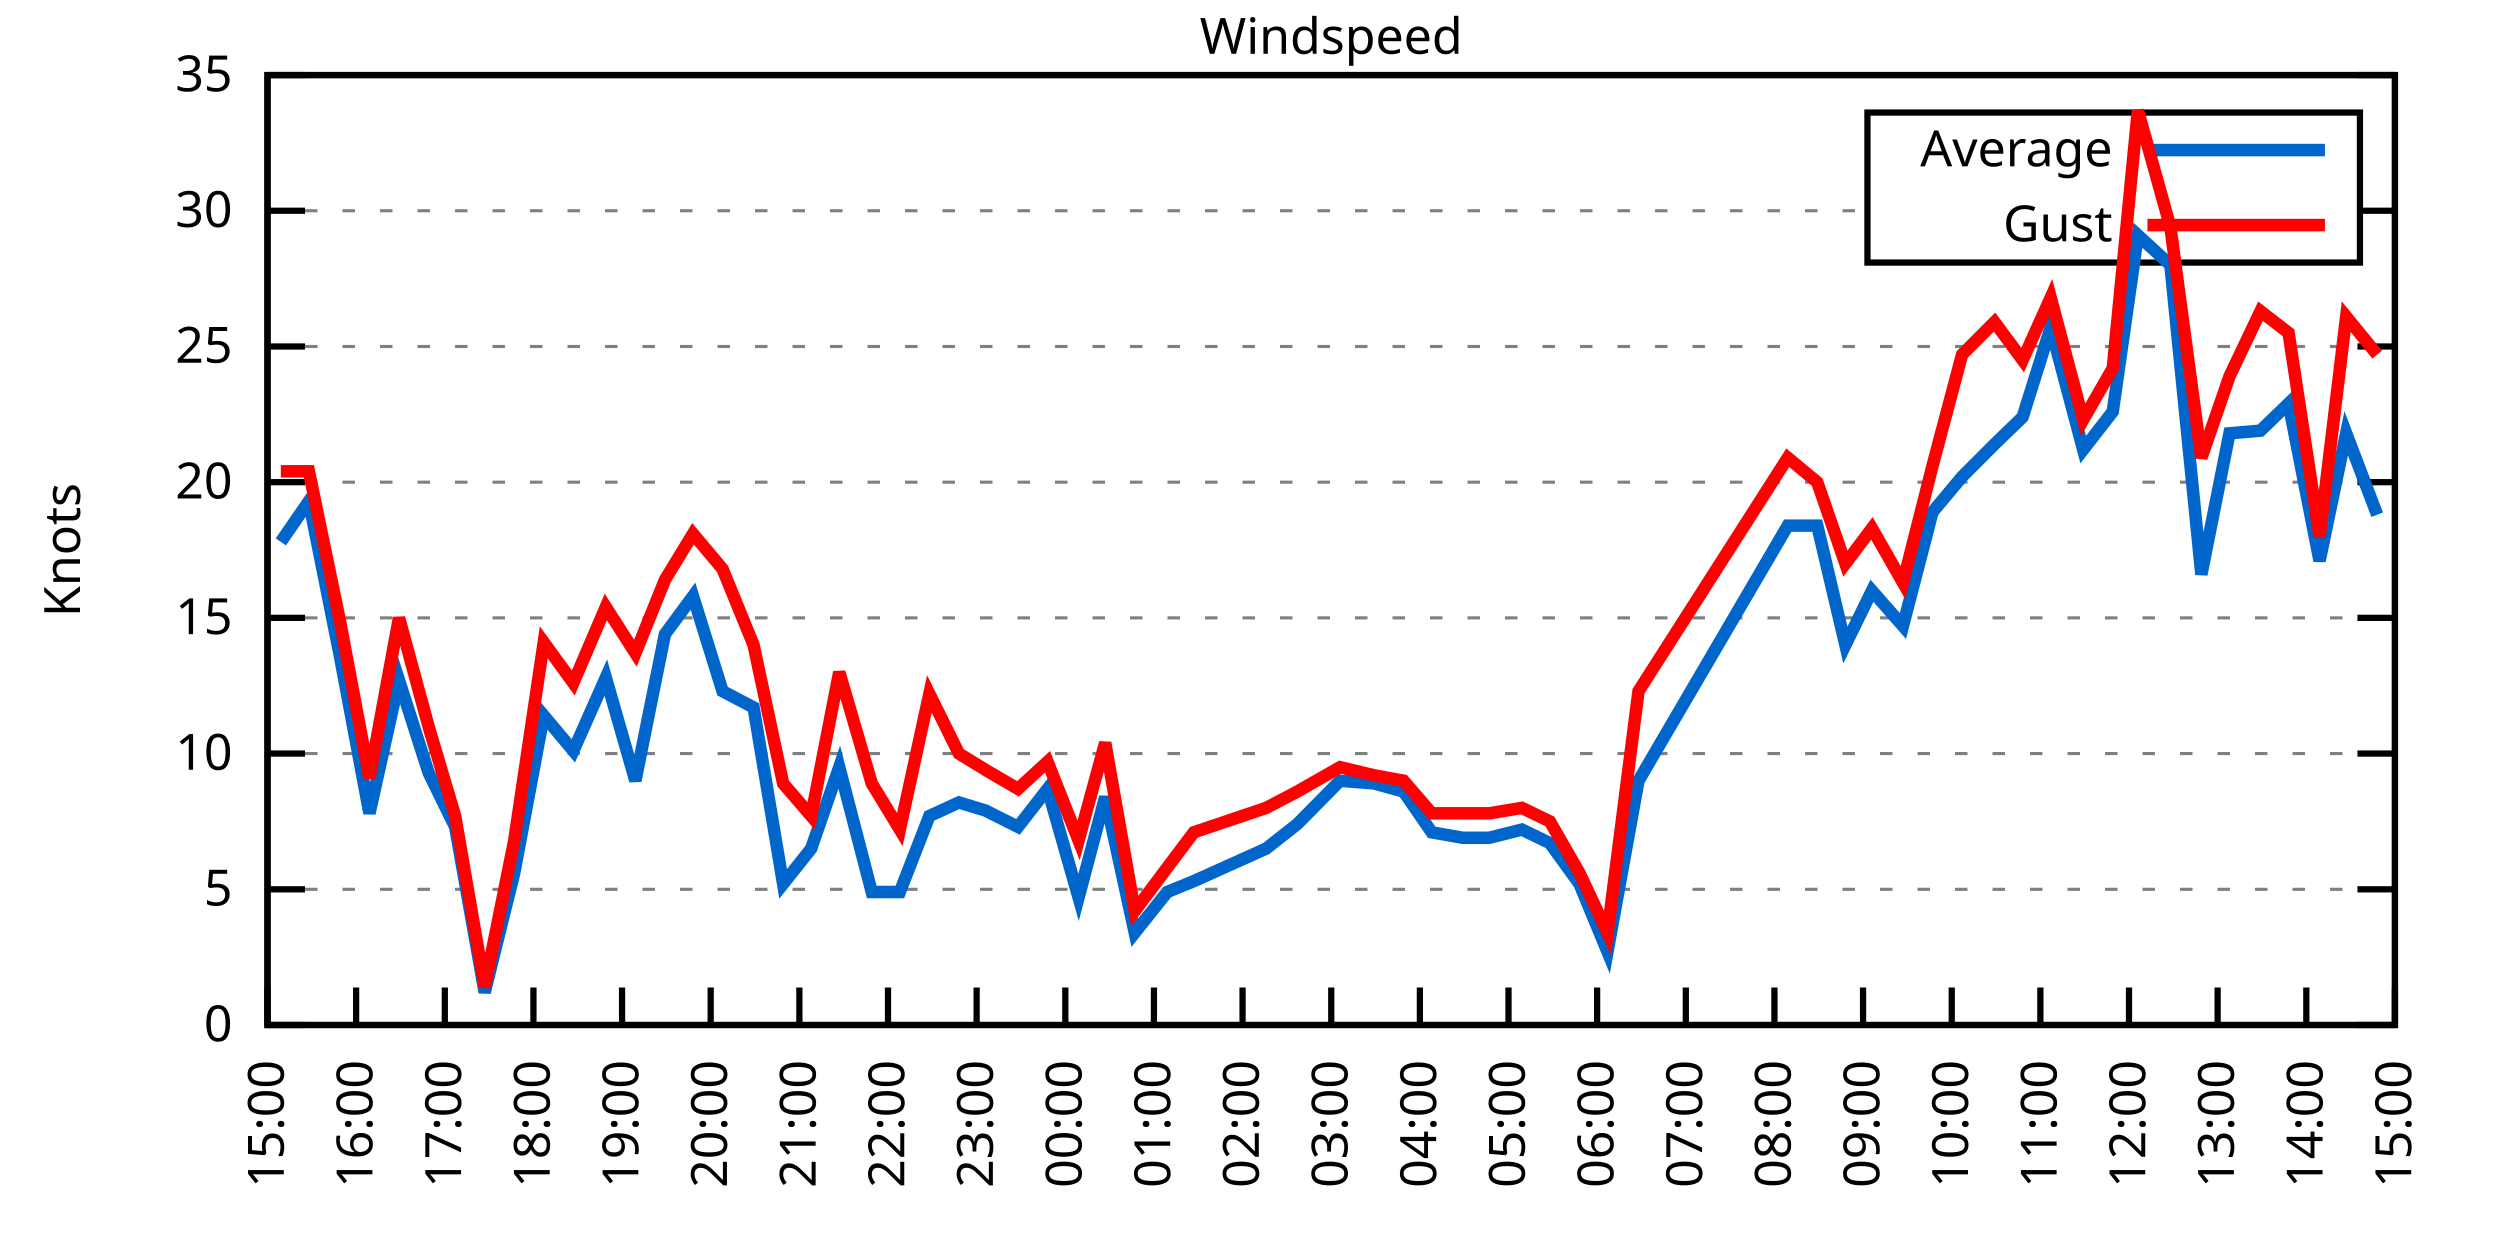
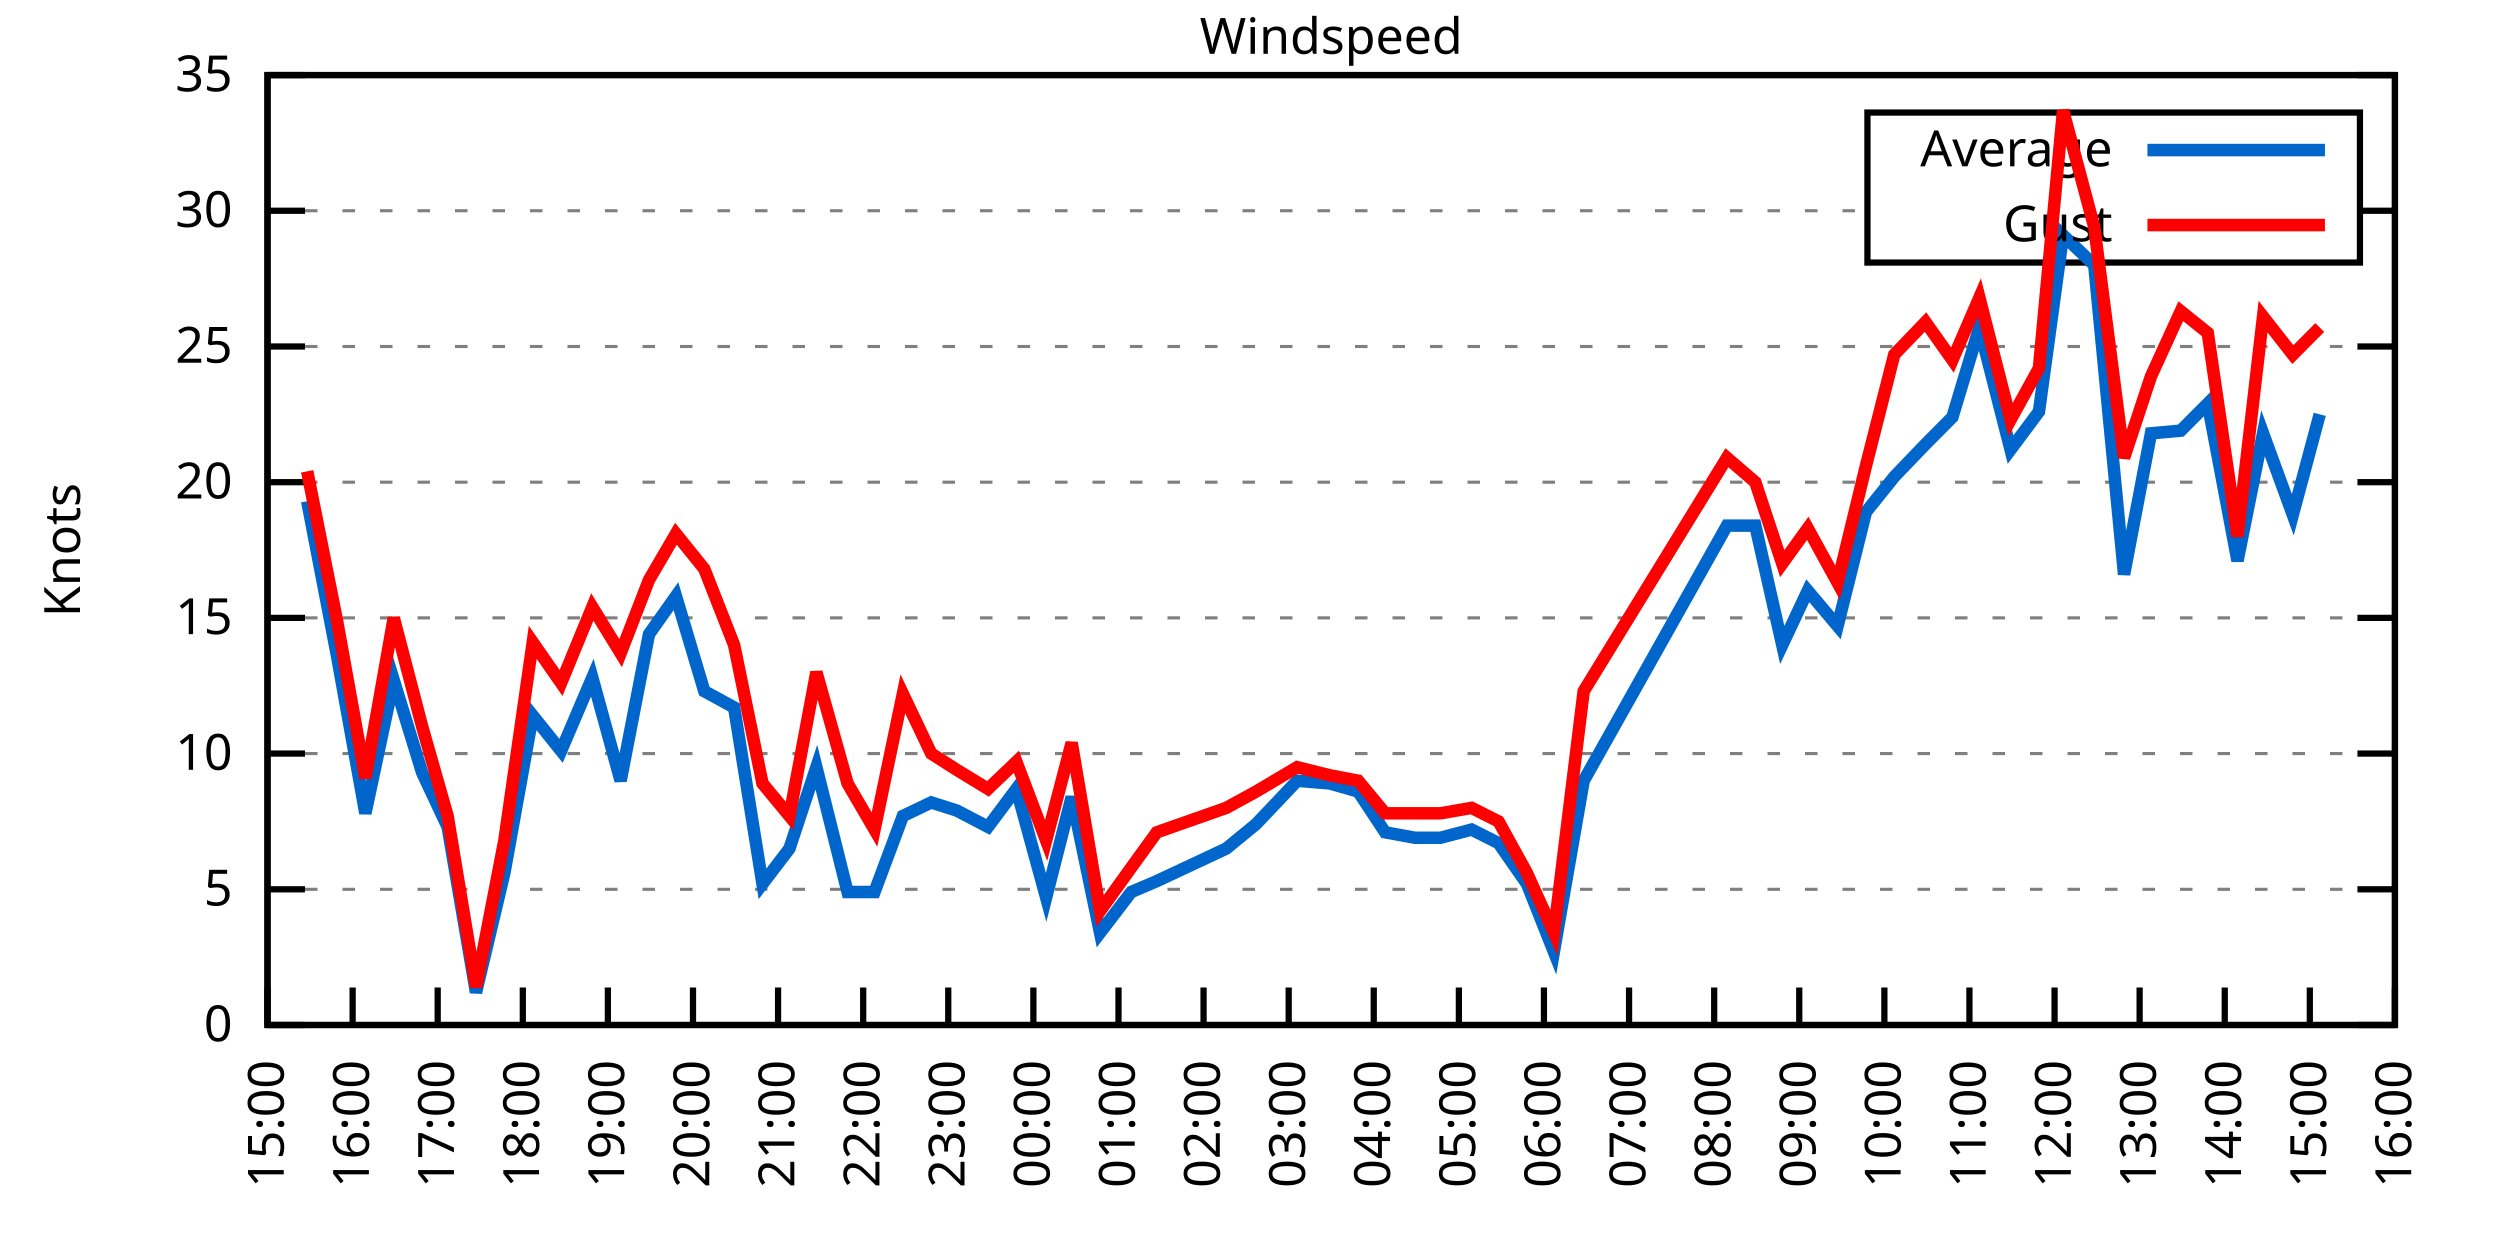
<svg xmlns="http://www.w3.org/2000/svg" xmlns:xlink="http://www.w3.org/1999/xlink" width="400" height="200" viewBox="0 0 400 200">
  <g id="gnuplot_canvas">
    <rect x="0" y="0" width="400" height="200" fill="none" />
    <defs>
      <circle id="gpDot" r="0.5" stroke-width="0.5" stroke="currentColor" />
      <path id="gpPt0" stroke-width="0.333" stroke="currentColor" d="M-1,0 h2 M0,-1 v2" />
      <path id="gpPt1" stroke-width="0.333" stroke="currentColor" d="M-1,-1 L1,1 M1,-1 L-1,1" />
      <path id="gpPt2" stroke-width="0.333" stroke="currentColor" d="M-1,0 L1,0 M0,-1 L0,1 M-1,-1 L1,1 M-1,1 L1,-1" />
      <rect id="gpPt3" stroke-width="0.333" stroke="currentColor" x="-1" y="-1" width="2" height="2" />
      <rect id="gpPt4" stroke-width="0.333" stroke="currentColor" fill="currentColor" x="-1" y="-1" width="2" height="2" />
      <circle id="gpPt5" stroke-width="0.333" stroke="currentColor" cx="0" cy="0" r="1" />
      <use xlink:href="#gpPt5" id="gpPt6" fill="currentColor" stroke="none" />
      <path id="gpPt7" stroke-width="0.333" stroke="currentColor" d="M0,-1.33 L-1.33,0.67 L1.33,0.67 z" />
      <use xlink:href="#gpPt7" id="gpPt8" fill="currentColor" stroke="none" />
      <use xlink:href="#gpPt7" id="gpPt9" stroke="currentColor" transform="rotate(180)" />
      <use xlink:href="#gpPt9" id="gpPt10" fill="currentColor" stroke="none" />
      <use xlink:href="#gpPt3" id="gpPt11" stroke="currentColor" transform="rotate(45)" />
      <use xlink:href="#gpPt11" id="gpPt12" fill="currentColor" stroke="none" />
      <path id="gpPt13" stroke-width="0.333" stroke="currentColor" d="M0,1.330 L1.265,0.411 L0.782,-1.067 L-0.782,-1.076 L-1.265,0.411 z" />
      <use xlink:href="#gpPt13" id="gpPt14" fill="currentColor" stroke="none" />
      <filter id="textbox" filterUnits="objectBoundingBox" x="0" y="0" height="1" width="1">
        <feFlood flood-color="white" flood-opacity="1" result="bgnd" />
        <feComposite in="SourceGraphic" in2="bgnd" operator="atop" />
      </filter>
      <filter id="greybox" filterUnits="objectBoundingBox" x="0" y="0" height="1" width="1">
        <feFlood flood-color="lightgrey" flood-opacity="1" result="grey" />
        <feComposite in="SourceGraphic" in2="grey" operator="atop" />
      </filter>
    </defs>
    <g fill="none" color="white" stroke="currentColor" stroke-width="1.00" stroke-linecap="butt" stroke-linejoin="miter">
</g>
    <g fill="none" color="black" stroke="currentColor" stroke-width="1.00" stroke-linecap="butt" stroke-linejoin="miter">
      <g stroke="none" shape-rendering="crispEdges">
        <polygon fill="rgb(255, 255, 255)" points="42.80,164.00 383.18,164.00 383.18,12.02 42.80,12.02 " />
      </g>
    </g>
    <g fill="none" color="black" stroke="currentColor" stroke-width="1.00" stroke-linecap="butt" stroke-linejoin="miter">
</g>
    <g fill="none" color="black" stroke="black" stroke-width="0.50" stroke-linecap="butt" stroke-linejoin="miter">
</g>
    <g fill="none" color="gray" stroke="currentColor" stroke-width="0.50" stroke-linecap="butt" stroke-linejoin="miter">
      <path stroke="gray" stroke-dasharray="2,4" class="gridline" d="M42.80,164.00 L383.19,164.00  " />
    </g>
    <g fill="none" color="gray" stroke="gray" stroke-width="1.00" stroke-linecap="butt" stroke-linejoin="miter">
</g>
    <g fill="none" color="black" stroke="currentColor" stroke-width="1.00" stroke-linecap="butt" stroke-linejoin="miter">
      <path stroke="black" d="M42.80,164.00 L48.80,164.00 M383.19,164.00 L377.19,164.00  " />
      <g transform="translate(37.20,166.60)" stroke="none" fill="black" font-family="Sans" font-size="8.00" text-anchor="end">
        <text>
          <tspan font-family="Sans"> 0</tspan>
        </text>
      </g>
    </g>
    <g fill="none" color="black" stroke="currentColor" stroke-width="1.00" stroke-linecap="butt" stroke-linejoin="miter">
</g>
    <g fill="none" color="black" stroke="black" stroke-width="0.50" stroke-linecap="butt" stroke-linejoin="miter">
</g>
    <g fill="none" color="gray" stroke="currentColor" stroke-width="0.50" stroke-linecap="butt" stroke-linejoin="miter">
      <path stroke="gray" stroke-dasharray="2,4" class="gridline" d="M42.80,142.29 L383.19,142.29  " />
    </g>
    <g fill="none" color="gray" stroke="gray" stroke-width="1.00" stroke-linecap="butt" stroke-linejoin="miter">
</g>
    <g fill="none" color="black" stroke="currentColor" stroke-width="1.00" stroke-linecap="butt" stroke-linejoin="miter">
      <path stroke="black" d="M42.80,142.29 L48.80,142.29 M383.19,142.29 L377.19,142.29  " />
      <g transform="translate(37.20,144.89)" stroke="none" fill="black" font-family="Sans" font-size="8.00" text-anchor="end">
        <text>
          <tspan font-family="Sans"> 5</tspan>
        </text>
      </g>
    </g>
    <g fill="none" color="black" stroke="currentColor" stroke-width="1.00" stroke-linecap="butt" stroke-linejoin="miter">
</g>
    <g fill="none" color="black" stroke="black" stroke-width="0.50" stroke-linecap="butt" stroke-linejoin="miter">
</g>
    <g fill="none" color="gray" stroke="currentColor" stroke-width="0.50" stroke-linecap="butt" stroke-linejoin="miter">
      <path stroke="gray" stroke-dasharray="2,4" class="gridline" d="M42.80,120.57 L383.19,120.57  " />
    </g>
    <g fill="none" color="gray" stroke="gray" stroke-width="1.00" stroke-linecap="butt" stroke-linejoin="miter">
</g>
    <g fill="none" color="black" stroke="currentColor" stroke-width="1.00" stroke-linecap="butt" stroke-linejoin="miter">
      <path stroke="black" d="M42.80,120.57 L48.80,120.57 M383.19,120.57 L377.19,120.57  " />
      <g transform="translate(37.20,123.17)" stroke="none" fill="black" font-family="Sans" font-size="8.00" text-anchor="end">
        <text>
          <tspan font-family="Sans"> 10</tspan>
        </text>
      </g>
    </g>
    <g fill="none" color="black" stroke="currentColor" stroke-width="1.00" stroke-linecap="butt" stroke-linejoin="miter">
</g>
    <g fill="none" color="black" stroke="black" stroke-width="0.50" stroke-linecap="butt" stroke-linejoin="miter">
</g>
    <g fill="none" color="gray" stroke="currentColor" stroke-width="0.50" stroke-linecap="butt" stroke-linejoin="miter">
      <path stroke="gray" stroke-dasharray="2,4" class="gridline" d="M42.80,98.86 L383.19,98.86  " />
    </g>
    <g fill="none" color="gray" stroke="gray" stroke-width="1.00" stroke-linecap="butt" stroke-linejoin="miter">
</g>
    <g fill="none" color="black" stroke="currentColor" stroke-width="1.00" stroke-linecap="butt" stroke-linejoin="miter">
      <path stroke="black" d="M42.80,98.86 L48.80,98.86 M383.19,98.86 L377.19,98.86  " />
      <g transform="translate(37.20,101.46)" stroke="none" fill="black" font-family="Sans" font-size="8.00" text-anchor="end">
        <text>
          <tspan font-family="Sans"> 15</tspan>
        </text>
      </g>
    </g>
    <g fill="none" color="black" stroke="currentColor" stroke-width="1.00" stroke-linecap="butt" stroke-linejoin="miter">
</g>
    <g fill="none" color="black" stroke="black" stroke-width="0.50" stroke-linecap="butt" stroke-linejoin="miter">
</g>
    <g fill="none" color="gray" stroke="currentColor" stroke-width="0.50" stroke-linecap="butt" stroke-linejoin="miter">
      <path stroke="gray" stroke-dasharray="2,4" class="gridline" d="M42.80,77.15 L383.19,77.15  " />
    </g>
    <g fill="none" color="gray" stroke="gray" stroke-width="1.00" stroke-linecap="butt" stroke-linejoin="miter">
</g>
    <g fill="none" color="black" stroke="currentColor" stroke-width="1.00" stroke-linecap="butt" stroke-linejoin="miter">
      <path stroke="black" d="M42.80,77.15 L48.80,77.15 M383.19,77.15 L377.19,77.15  " />
      <g transform="translate(37.20,79.75)" stroke="none" fill="black" font-family="Sans" font-size="8.00" text-anchor="end">
        <text>
          <tspan font-family="Sans"> 20</tspan>
        </text>
      </g>
    </g>
    <g fill="none" color="black" stroke="currentColor" stroke-width="1.00" stroke-linecap="butt" stroke-linejoin="miter">
</g>
    <g fill="none" color="black" stroke="black" stroke-width="0.50" stroke-linecap="butt" stroke-linejoin="miter">
</g>
    <g fill="none" color="gray" stroke="currentColor" stroke-width="0.50" stroke-linecap="butt" stroke-linejoin="miter">
      <path stroke="gray" stroke-dasharray="2,4" class="gridline" d="M42.80,55.44 L383.19,55.44  " />
    </g>
    <g fill="none" color="gray" stroke="gray" stroke-width="1.00" stroke-linecap="butt" stroke-linejoin="miter">
</g>
    <g fill="none" color="black" stroke="currentColor" stroke-width="1.00" stroke-linecap="butt" stroke-linejoin="miter">
      <path stroke="black" d="M42.80,55.44 L48.80,55.44 M383.19,55.44 L377.19,55.44  " />
      <g transform="translate(37.20,58.04)" stroke="none" fill="black" font-family="Sans" font-size="8.00" text-anchor="end">
        <text>
          <tspan font-family="Sans"> 25</tspan>
        </text>
      </g>
    </g>
    <g fill="none" color="black" stroke="currentColor" stroke-width="1.00" stroke-linecap="butt" stroke-linejoin="miter">
</g>
    <g fill="none" color="black" stroke="black" stroke-width="0.50" stroke-linecap="butt" stroke-linejoin="miter">
</g>
    <g fill="none" color="gray" stroke="currentColor" stroke-width="0.50" stroke-linecap="butt" stroke-linejoin="miter">
      <path stroke="gray" stroke-dasharray="2,4" class="gridline" d="M42.80,33.72 L298.79,33.72 M377.59,33.72 L383.19,33.72  " />
    </g>
    <g fill="none" color="gray" stroke="gray" stroke-width="1.00" stroke-linecap="butt" stroke-linejoin="miter">
</g>
    <g fill="none" color="black" stroke="currentColor" stroke-width="1.00" stroke-linecap="butt" stroke-linejoin="miter">
      <path stroke="black" d="M42.80,33.72 L48.80,33.72 M383.19,33.72 L377.19,33.72  " />
      <g transform="translate(37.20,36.32)" stroke="none" fill="black" font-family="Sans" font-size="8.00" text-anchor="end">
        <text>
          <tspan font-family="Sans"> 30</tspan>
        </text>
      </g>
    </g>
    <g fill="none" color="black" stroke="currentColor" stroke-width="1.00" stroke-linecap="butt" stroke-linejoin="miter">
</g>
    <g fill="none" color="black" stroke="black" stroke-width="0.50" stroke-linecap="butt" stroke-linejoin="miter">
</g>
    <g fill="none" color="gray" stroke="currentColor" stroke-width="0.50" stroke-linecap="butt" stroke-linejoin="miter">
      <path stroke="gray" stroke-dasharray="2,4" class="gridline" d="M42.80,12.01 L383.19,12.01  " />
    </g>
    <g fill="none" color="gray" stroke="gray" stroke-width="1.00" stroke-linecap="butt" stroke-linejoin="miter">
</g>
    <g fill="none" color="black" stroke="currentColor" stroke-width="1.00" stroke-linecap="butt" stroke-linejoin="miter">
      <path stroke="black" d="M42.80,12.01 L48.80,12.01 M383.19,12.01 L377.19,12.01  " />
      <g transform="translate(37.20,14.61)" stroke="none" fill="black" font-family="Sans" font-size="8.00" text-anchor="end">
        <text>
          <tspan font-family="Sans"> 35</tspan>
        </text>
      </g>
    </g>
    <g fill="none" color="black" stroke="currentColor" stroke-width="1.00" stroke-linecap="butt" stroke-linejoin="miter">
      <path stroke="black" d="M42.80,164.00 L42.80,158.00  " />
      <g transform="translate(45.40,169.60) rotate(270.00)" stroke="none" fill="black" font-family="Sans" font-size="8.00" text-anchor="end">
        <text>
          <tspan font-family="Sans">15:00</tspan>
        </text>
      </g>
    </g>
    <g fill="none" color="black" stroke="currentColor" stroke-width="1.00" stroke-linecap="butt" stroke-linejoin="miter">
-       <path stroke="black" d="M56.98,164.00 L56.98,158.00  " />
-       <g transform="translate(59.58,169.60) rotate(270.00)" stroke="none" fill="black" font-family="Sans" font-size="8.00" text-anchor="end">
+       <path stroke="black" d="M56.42,164.00 L56.42,158.00  " />
+       <g transform="translate(59.02,169.60) rotate(270.00)" stroke="none" fill="black" font-family="Sans" font-size="8.00" text-anchor="end">
        <text>
          <tspan font-family="Sans">16:00</tspan>
        </text>
      </g>
    </g>
    <g fill="none" color="black" stroke="currentColor" stroke-width="1.00" stroke-linecap="butt" stroke-linejoin="miter">
-       <path stroke="black" d="M71.17,164.00 L71.17,158.00  " />
-       <g transform="translate(73.77,169.60) rotate(270.00)" stroke="none" fill="black" font-family="Sans" font-size="8.00" text-anchor="end">
+       <path stroke="black" d="M70.03,164.00 L70.03,158.00  " />
+       <g transform="translate(72.63,169.60) rotate(270.00)" stroke="none" fill="black" font-family="Sans" font-size="8.00" text-anchor="end">
        <text>
          <tspan font-family="Sans">17:00</tspan>
        </text>
      </g>
    </g>
    <g fill="none" color="black" stroke="currentColor" stroke-width="1.00" stroke-linecap="butt" stroke-linejoin="miter">
-       <path stroke="black" d="M85.35,164.00 L85.35,158.00  " />
-       <g transform="translate(87.95,169.60) rotate(270.00)" stroke="none" fill="black" font-family="Sans" font-size="8.00" text-anchor="end">
+       <path stroke="black" d="M83.65,164.00 L83.65,158.00  " />
+       <g transform="translate(86.25,169.60) rotate(270.00)" stroke="none" fill="black" font-family="Sans" font-size="8.00" text-anchor="end">
        <text>
          <tspan font-family="Sans">18:00</tspan>
        </text>
      </g>
    </g>
    <g fill="none" color="black" stroke="currentColor" stroke-width="1.00" stroke-linecap="butt" stroke-linejoin="miter">
-       <path stroke="black" d="M99.53,164.00 L99.53,158.00  " />
-       <g transform="translate(102.13,169.60) rotate(270.00)" stroke="none" fill="black" font-family="Sans" font-size="8.00" text-anchor="end">
+       <path stroke="black" d="M97.26,164.00 L97.26,158.00  " />
+       <g transform="translate(99.86,169.60) rotate(270.00)" stroke="none" fill="black" font-family="Sans" font-size="8.00" text-anchor="end">
        <text>
          <tspan font-family="Sans">19:00</tspan>
        </text>
      </g>
    </g>
    <g fill="none" color="black" stroke="currentColor" stroke-width="1.00" stroke-linecap="butt" stroke-linejoin="miter">
-       <path stroke="black" d="M113.71,164.00 L113.71,158.00  " />
-       <g transform="translate(116.31,169.60) rotate(270.00)" stroke="none" fill="black" font-family="Sans" font-size="8.00" text-anchor="end">
+       <path stroke="black" d="M110.88,164.00 L110.88,158.00  " />
+       <g transform="translate(113.48,169.60) rotate(270.00)" stroke="none" fill="black" font-family="Sans" font-size="8.00" text-anchor="end">
        <text>
          <tspan font-family="Sans">20:00</tspan>
        </text>
      </g>
    </g>
    <g fill="none" color="black" stroke="currentColor" stroke-width="1.00" stroke-linecap="butt" stroke-linejoin="miter">
-       <path stroke="black" d="M127.90,164.00 L127.90,158.00  " />
-       <g transform="translate(130.50,169.60) rotate(270.00)" stroke="none" fill="black" font-family="Sans" font-size="8.00" text-anchor="end">
+       <path stroke="black" d="M124.49,164.00 L124.49,158.00  " />
+       <g transform="translate(127.09,169.60) rotate(270.00)" stroke="none" fill="black" font-family="Sans" font-size="8.00" text-anchor="end">
        <text>
          <tspan font-family="Sans">21:00</tspan>
        </text>
      </g>
    </g>
    <g fill="none" color="black" stroke="currentColor" stroke-width="1.00" stroke-linecap="butt" stroke-linejoin="miter">
-       <path stroke="black" d="M142.08,164.00 L142.08,158.00  " />
-       <g transform="translate(144.68,169.60) rotate(270.00)" stroke="none" fill="black" font-family="Sans" font-size="8.00" text-anchor="end">
+       <path stroke="black" d="M138.11,164.00 L138.11,158.00  " />
+       <g transform="translate(140.71,169.60) rotate(270.00)" stroke="none" fill="black" font-family="Sans" font-size="8.00" text-anchor="end">
        <text>
          <tspan font-family="Sans">22:00</tspan>
        </text>
      </g>
    </g>
    <g fill="none" color="black" stroke="currentColor" stroke-width="1.00" stroke-linecap="butt" stroke-linejoin="miter">
-       <path stroke="black" d="M156.26,164.00 L156.26,158.00  " />
-       <g transform="translate(158.86,169.60) rotate(270.00)" stroke="none" fill="black" font-family="Sans" font-size="8.00" text-anchor="end">
+       <path stroke="black" d="M151.72,164.00 L151.72,158.00  " />
+       <g transform="translate(154.32,169.60) rotate(270.00)" stroke="none" fill="black" font-family="Sans" font-size="8.00" text-anchor="end">
        <text>
          <tspan font-family="Sans">23:00</tspan>
        </text>
      </g>
    </g>
    <g fill="none" color="black" stroke="currentColor" stroke-width="1.00" stroke-linecap="butt" stroke-linejoin="miter">
-       <path stroke="black" d="M170.45,164.00 L170.45,158.00  " />
-       <g transform="translate(173.05,169.60) rotate(270.00)" stroke="none" fill="black" font-family="Sans" font-size="8.00" text-anchor="end">
+       <path stroke="black" d="M165.34,164.00 L165.34,158.00  " />
+       <g transform="translate(167.94,169.60) rotate(270.00)" stroke="none" fill="black" font-family="Sans" font-size="8.00" text-anchor="end">
        <text>
          <tspan font-family="Sans">00:00</tspan>
        </text>
      </g>
    </g>
    <g fill="none" color="black" stroke="currentColor" stroke-width="1.00" stroke-linecap="butt" stroke-linejoin="miter">
-       <path stroke="black" d="M184.63,164.00 L184.63,158.00  " />
-       <g transform="translate(187.23,169.60) rotate(270.00)" stroke="none" fill="black" font-family="Sans" font-size="8.00" text-anchor="end">
+       <path stroke="black" d="M178.96,164.00 L178.96,158.00  " />
+       <g transform="translate(181.56,169.60) rotate(270.00)" stroke="none" fill="black" font-family="Sans" font-size="8.00" text-anchor="end">
        <text>
          <tspan font-family="Sans">01:00</tspan>
        </text>
      </g>
    </g>
    <g fill="none" color="black" stroke="currentColor" stroke-width="1.00" stroke-linecap="butt" stroke-linejoin="miter">
-       <path stroke="black" d="M198.81,164.00 L198.81,158.00  " />
-       <g transform="translate(201.41,169.60) rotate(270.00)" stroke="none" fill="black" font-family="Sans" font-size="8.00" text-anchor="end">
+       <path stroke="black" d="M192.57,164.00 L192.57,158.00  " />
+       <g transform="translate(195.17,169.60) rotate(270.00)" stroke="none" fill="black" font-family="Sans" font-size="8.00" text-anchor="end">
        <text>
          <tspan font-family="Sans">02:00</tspan>
        </text>
      </g>
    </g>
    <g fill="none" color="black" stroke="currentColor" stroke-width="1.00" stroke-linecap="butt" stroke-linejoin="miter">
-       <path stroke="black" d="M213.00,164.00 L213.00,158.00  " />
-       <g transform="translate(215.60,169.60) rotate(270.00)" stroke="none" fill="black" font-family="Sans" font-size="8.00" text-anchor="end">
+       <path stroke="black" d="M206.19,164.00 L206.19,158.00  " />
+       <g transform="translate(208.79,169.60) rotate(270.00)" stroke="none" fill="black" font-family="Sans" font-size="8.00" text-anchor="end">
        <text>
          <tspan font-family="Sans">03:00</tspan>
        </text>
      </g>
    </g>
    <g fill="none" color="black" stroke="currentColor" stroke-width="1.00" stroke-linecap="butt" stroke-linejoin="miter">
-       <path stroke="black" d="M227.18,164.00 L227.18,158.00  " />
-       <g transform="translate(229.78,169.60) rotate(270.00)" stroke="none" fill="black" font-family="Sans" font-size="8.00" text-anchor="end">
+       <path stroke="black" d="M219.80,164.00 L219.80,158.00  " />
+       <g transform="translate(222.40,169.60) rotate(270.00)" stroke="none" fill="black" font-family="Sans" font-size="8.00" text-anchor="end">
        <text>
          <tspan font-family="Sans">04:00</tspan>
        </text>
      </g>
    </g>
    <g fill="none" color="black" stroke="currentColor" stroke-width="1.00" stroke-linecap="butt" stroke-linejoin="miter">
-       <path stroke="black" d="M241.36,164.00 L241.36,158.00  " />
-       <g transform="translate(243.96,169.60) rotate(270.00)" stroke="none" fill="black" font-family="Sans" font-size="8.00" text-anchor="end">
+       <path stroke="black" d="M233.42,164.00 L233.42,158.00  " />
+       <g transform="translate(236.02,169.60) rotate(270.00)" stroke="none" fill="black" font-family="Sans" font-size="8.00" text-anchor="end">
        <text>
          <tspan font-family="Sans">05:00</tspan>
        </text>
      </g>
    </g>
    <g fill="none" color="black" stroke="currentColor" stroke-width="1.00" stroke-linecap="butt" stroke-linejoin="miter">
-       <path stroke="black" d="M255.54,164.00 L255.54,158.00  " />
-       <g transform="translate(258.14,169.60) rotate(270.00)" stroke="none" fill="black" font-family="Sans" font-size="8.00" text-anchor="end">
+       <path stroke="black" d="M247.03,164.00 L247.03,158.00  " />
+       <g transform="translate(249.63,169.60) rotate(270.00)" stroke="none" fill="black" font-family="Sans" font-size="8.00" text-anchor="end">
        <text>
          <tspan font-family="Sans">06:00</tspan>
        </text>
      </g>
    </g>
    <g fill="none" color="black" stroke="currentColor" stroke-width="1.00" stroke-linecap="butt" stroke-linejoin="miter">
-       <path stroke="black" d="M269.73,164.00 L269.73,158.00  " />
-       <g transform="translate(272.33,169.60) rotate(270.00)" stroke="none" fill="black" font-family="Sans" font-size="8.00" text-anchor="end">
+       <path stroke="black" d="M260.65,164.00 L260.65,158.00  " />
+       <g transform="translate(263.25,169.60) rotate(270.00)" stroke="none" fill="black" font-family="Sans" font-size="8.00" text-anchor="end">
        <text>
          <tspan font-family="Sans">07:00</tspan>
        </text>
      </g>
    </g>
    <g fill="none" color="black" stroke="currentColor" stroke-width="1.00" stroke-linecap="butt" stroke-linejoin="miter">
-       <path stroke="black" d="M283.91,164.00 L283.91,158.00  " />
-       <g transform="translate(286.51,169.60) rotate(270.00)" stroke="none" fill="black" font-family="Sans" font-size="8.00" text-anchor="end">
+       <path stroke="black" d="M274.27,164.00 L274.27,158.00  " />
+       <g transform="translate(276.87,169.60) rotate(270.00)" stroke="none" fill="black" font-family="Sans" font-size="8.00" text-anchor="end">
        <text>
          <tspan font-family="Sans">08:00</tspan>
        </text>
      </g>
    </g>
    <g fill="none" color="black" stroke="currentColor" stroke-width="1.00" stroke-linecap="butt" stroke-linejoin="miter">
-       <path stroke="black" d="M298.09,164.00 L298.09,158.00  " />
-       <g transform="translate(300.69,169.60) rotate(270.00)" stroke="none" fill="black" font-family="Sans" font-size="8.00" text-anchor="end">
+       <path stroke="black" d="M287.88,164.00 L287.88,158.00  " />
+       <g transform="translate(290.48,169.60) rotate(270.00)" stroke="none" fill="black" font-family="Sans" font-size="8.00" text-anchor="end">
        <text>
          <tspan font-family="Sans">09:00</tspan>
        </text>
      </g>
    </g>
    <g fill="none" color="black" stroke="currentColor" stroke-width="1.00" stroke-linecap="butt" stroke-linejoin="miter">
-       <path stroke="black" d="M312.28,164.00 L312.28,158.00  " />
-       <g transform="translate(314.88,169.60) rotate(270.00)" stroke="none" fill="black" font-family="Sans" font-size="8.00" text-anchor="end">
+       <path stroke="black" d="M301.50,164.00 L301.50,158.00  " />
+       <g transform="translate(304.10,169.60) rotate(270.00)" stroke="none" fill="black" font-family="Sans" font-size="8.00" text-anchor="end">
        <text>
          <tspan font-family="Sans">10:00</tspan>
        </text>
      </g>
    </g>
    <g fill="none" color="black" stroke="currentColor" stroke-width="1.00" stroke-linecap="butt" stroke-linejoin="miter">
-       <path stroke="black" d="M326.46,164.00 L326.46,158.00  " />
-       <g transform="translate(329.06,169.60) rotate(270.00)" stroke="none" fill="black" font-family="Sans" font-size="8.00" text-anchor="end">
+       <path stroke="black" d="M315.11,164.00 L315.11,158.00  " />
+       <g transform="translate(317.71,169.60) rotate(270.00)" stroke="none" fill="black" font-family="Sans" font-size="8.00" text-anchor="end">
        <text>
          <tspan font-family="Sans">11:00</tspan>
        </text>
      </g>
    </g>
    <g fill="none" color="black" stroke="currentColor" stroke-width="1.00" stroke-linecap="butt" stroke-linejoin="miter">
-       <path stroke="black" d="M340.64,164.00 L340.64,158.00  " />
-       <g transform="translate(343.24,169.60) rotate(270.00)" stroke="none" fill="black" font-family="Sans" font-size="8.00" text-anchor="end">
+       <path stroke="black" d="M328.73,164.00 L328.73,158.00  " />
+       <g transform="translate(331.33,169.60) rotate(270.00)" stroke="none" fill="black" font-family="Sans" font-size="8.00" text-anchor="end">
        <text>
          <tspan font-family="Sans">12:00</tspan>
        </text>
      </g>
    </g>
    <g fill="none" color="black" stroke="currentColor" stroke-width="1.00" stroke-linecap="butt" stroke-linejoin="miter">
-       <path stroke="black" d="M354.82,164.00 L354.82,158.00  " />
-       <g transform="translate(357.42,169.60) rotate(270.00)" stroke="none" fill="black" font-family="Sans" font-size="8.00" text-anchor="end">
+       <path stroke="black" d="M342.34,164.00 L342.34,158.00  " />
+       <g transform="translate(344.94,169.60) rotate(270.00)" stroke="none" fill="black" font-family="Sans" font-size="8.00" text-anchor="end">
        <text>
          <tspan font-family="Sans">13:00</tspan>
        </text>
      </g>
    </g>
    <g fill="none" color="black" stroke="currentColor" stroke-width="1.00" stroke-linecap="butt" stroke-linejoin="miter">
-       <path stroke="black" d="M369.01,164.00 L369.01,158.00  " />
-       <g transform="translate(371.61,169.60) rotate(270.00)" stroke="none" fill="black" font-family="Sans" font-size="8.00" text-anchor="end">
+       <path stroke="black" d="M355.96,164.00 L355.96,158.00  " />
+       <g transform="translate(358.56,169.60) rotate(270.00)" stroke="none" fill="black" font-family="Sans" font-size="8.00" text-anchor="end">
        <text>
          <tspan font-family="Sans">14:00</tspan>
+         </text>
+       </g>
+     </g>
+     <g fill="none" color="black" stroke="currentColor" stroke-width="1.00" stroke-linecap="butt" stroke-linejoin="miter">
+       <path stroke="black" d="M369.57,164.00 L369.57,158.00  " />
+       <g transform="translate(372.17,169.60) rotate(270.00)" stroke="none" fill="black" font-family="Sans" font-size="8.00" text-anchor="end">
+         <text>
+           <tspan font-family="Sans">15:00</tspan>
        </text>
      </g>
    </g>
    <g fill="none" color="black" stroke="currentColor" stroke-width="1.00" stroke-linecap="butt" stroke-linejoin="miter">
      <path stroke="black" d="M383.19,164.00 L383.19,158.00  " />
      <g transform="translate(385.79,169.60) rotate(270.00)" stroke="none" fill="black" font-family="Sans" font-size="8.00" text-anchor="end">
        <text>
-           <tspan font-family="Sans">15:00</tspan>
+           <tspan font-family="Sans">16:00</tspan>
        </text>
      </g>
    </g>
    <g fill="none" color="black" stroke="currentColor" stroke-width="1.00" stroke-linecap="butt" stroke-linejoin="miter">
</g>
    <g fill="none" color="black" stroke="currentColor" stroke-width="1.00" stroke-linecap="butt" stroke-linejoin="miter">
      <path stroke="black" d="M42.80,12.01 L42.80,164.00 L383.19,164.00 L383.19,12.01 L42.80,12.01 Z  " />
    </g>
    <g fill="none" color="black" stroke="currentColor" stroke-width="1.00" stroke-linecap="butt" stroke-linejoin="miter">
</g>
    <g fill="none" color="black" stroke="currentColor" stroke-width="1.00" stroke-linecap="butt" stroke-linejoin="miter">
      <path stroke="black" d="M298.79,42.01 L298.79,18.01 L377.59,18.01 L377.59,42.01 L298.79,42.01 Z  " />
    </g>
    <g id="Windspeed_plot_1">
      <g fill="none" color="white" stroke="black" stroke-width="2.00" stroke-linecap="butt" stroke-linejoin="miter">
</g>
      <g fill="none" color="black" stroke="currentColor" stroke-width="2.00" stroke-linecap="butt" stroke-linejoin="miter">
        <g transform="translate(337.99,26.61)" stroke="none" fill="black" font-family="Sans" font-size="8.00" text-anchor="end">
          <text>
            <tspan font-family="Sans">Average</tspan>
          </text>
        </g>
      </g>
      <g fill="none" color="black" stroke="currentColor" stroke-width="2.00" stroke-linecap="butt" stroke-linejoin="miter">
-         <path stroke="rgb(  0, 102, 204)" d="M343.59,24.01 L371.99,24.01 M44.93,86.70 L49.42,80.19 L54.38,104.94 L59.11,130.13 L63.84,108.85 L68.57,123.61   L72.82,132.30 L77.55,158.79 L82.28,139.68 L87.00,114.49 L91.73,120.14 L96.93,108.42 L101.66,124.92 L106.39,101.47   L110.88,95.39 L115.61,110.59 L120.57,113.19 L125.30,141.42 L129.79,135.77 L134.28,122.75 L139.48,142.72 L143.97,142.72   L148.70,130.56 L153.43,128.39 L157.68,129.69 L162.88,132.30 L167.61,126.22 L172.57,143.59 L176.83,127.52 L181.56,149.24   L186.76,142.72 L191.01,140.98 L202.59,135.77 L207.56,131.86 L214.41,124.92 L219.85,125.35 L224.58,126.65 L229.07,133.17   L234.03,134.04 L238.29,134.04 L243.49,132.73 L247.98,134.90 L252.71,141.42 L257.20,152.28 L262.16,124.92 L286.04,84.10   L290.76,84.10 L295.26,103.20 L299.51,94.52 L304.47,100.16 L309.20,81.93 L313.93,76.28 L319.13,71.07 L323.62,66.73   L328.11,52.40 L333.31,71.94 L338.04,65.86 L342.06,37.63 L347.26,42.41 L352.22,91.91 L356.72,69.33 L361.68,68.90   L366.17,64.56 L371.13,89.74 L375.39,69.33 L380.35,82.36  " />
+         <path stroke="rgb(  0, 102, 204)" d="M343.59,24.01 L371.99,24.01 M49.15,80.19 L53.92,104.94 L58.46,130.13 L63.00,108.85 L67.54,123.61 L71.62,132.30   L76.16,158.79 L80.70,139.68 L85.24,114.49 L89.77,120.14 L94.77,108.42 L99.30,124.92 L103.84,101.47 L108.15,95.39   L112.69,110.59 L117.46,113.19 L122.00,141.42 L126.31,135.77 L130.62,122.75 L135.61,142.72 L139.92,142.72 L144.46,130.56   L149.00,128.39 L153.09,129.69 L158.08,132.30 L162.62,126.22 L167.38,143.59 L171.47,127.52 L176.01,149.24 L181.00,142.72   L185.08,140.98 L196.20,135.77 L200.97,131.86 L207.55,124.92 L212.77,125.35 L217.31,126.65 L221.62,133.17 L226.38,134.04   L230.47,134.04 L235.46,132.73 L239.77,134.90 L244.31,141.42 L248.62,152.28 L253.39,124.92 L276.31,84.10 L280.85,84.10   L285.16,103.20 L289.24,94.52 L294.01,100.16 L298.55,81.93 L303.08,76.28 L308.08,71.07 L312.39,66.73 L316.70,52.40   L321.69,71.94 L326.23,65.86 L330.09,37.63 L335.08,42.41 L339.85,91.91 L344.16,69.33 L348.92,68.90 L353.24,64.56   L358.00,89.74 L362.09,69.33 L366.85,82.36 L371.16,66.29  " />
      </g>
    </g>
    <g id="Windspeed_plot_2">
      <g fill="none" color="black" stroke="currentColor" stroke-width="2.00" stroke-linecap="butt" stroke-linejoin="miter">
        <g transform="translate(337.99,38.61)" stroke="none" fill="black" font-family="Sans" font-size="8.00" text-anchor="end">
          <text>
            <tspan font-family="Sans">Gust</tspan>
          </text>
        </g>
      </g>
      <g fill="none" color="black" stroke="currentColor" stroke-width="2.00" stroke-linecap="butt" stroke-linejoin="miter">
-         <path stroke="rgb(255,   0,   0)" d="M343.59,36.01 L371.99,36.01 M44.93,75.41 L49.42,75.41 L54.38,99.30 L59.11,124.48 L63.84,98.86 L68.57,116.23   L72.82,130.56 L77.55,157.92 L82.28,134.47 L87.00,102.77 L91.73,109.28 L96.93,97.12 L101.66,104.51 L106.39,92.78   L110.88,85.40 L115.61,91.04 L120.57,103.20 L125.30,125.35 L129.79,130.56 L134.28,107.55 L139.48,125.35 L143.97,132.73   L148.70,111.02 L153.43,120.57 L157.68,123.18 L162.88,126.22 L167.61,121.88 L172.57,134.47 L176.83,118.84 L181.56,145.76   L186.76,138.81 L191.01,133.17 L202.59,129.26 L207.56,126.65 L214.41,122.75 L219.85,124.05 L224.58,124.92 L229.07,130.13   L234.03,130.13 L238.29,130.13 L243.49,129.26 L247.98,131.43 L252.71,139.68 L257.20,149.24 L262.16,110.59 L286.04,73.24   L290.76,77.15 L295.26,90.18 L299.51,84.53 L304.47,93.22 L309.20,74.54 L313.93,56.74 L319.13,51.53 L323.62,57.61   L328.11,47.62 L333.31,67.16 L338.04,58.91 L342.06,17.66 L347.26,36.33 L352.22,73.24 L356.72,60.21 L361.68,49.79   L366.17,53.26 L371.13,85.83 L375.39,50.66 L380.35,56.74  " />
+         <path stroke="rgb(255,   0,   0)" d="M343.59,36.01 L371.99,36.01 M49.15,75.41 L53.92,99.30 L58.46,124.48 L63.00,98.86 L67.54,116.23 L71.62,130.56   L76.16,157.92 L80.70,134.47 L85.24,102.77 L89.77,109.28 L94.77,97.12 L99.30,104.51 L103.84,92.78 L108.15,85.40   L112.69,91.04 L117.46,103.20 L122.00,125.35 L126.31,130.56 L130.62,107.55 L135.61,125.35 L139.92,132.73 L144.46,111.02   L149.00,120.57 L153.09,123.18 L158.08,126.22 L162.62,121.88 L167.38,134.47 L171.47,118.84 L176.01,145.76 L181.00,138.81   L185.08,133.17 L196.20,129.26 L200.97,126.65 L207.55,122.75 L212.77,124.05 L217.31,124.92 L221.62,130.13 L226.38,130.13   L230.47,130.13 L235.46,129.26 L239.77,131.43 L244.31,139.68 L248.62,149.24 L253.39,110.59 L276.31,73.24 L280.85,77.15   L285.16,90.18 L289.24,84.53 L294.01,93.22 L298.55,74.54 L303.08,56.74 L308.08,51.53 L312.39,57.61 L316.70,47.62   L321.69,67.16 L326.23,58.91 L330.09,17.66 L335.08,36.33 L339.85,73.24 L344.16,60.21 L348.92,49.79 L353.24,53.26   L358.00,85.83 L362.09,50.66 L366.85,56.74 L371.16,52.40  " />
      </g>
    </g>
    <g fill="none" color="black" stroke="currentColor" stroke-width="2.00" stroke-linecap="butt" stroke-linejoin="miter">
</g>
    <g fill="none" color="black" stroke="black" stroke-width="1.00" stroke-linecap="butt" stroke-linejoin="miter">
</g>
    <g fill="none" color="black" stroke="currentColor" stroke-width="1.00" stroke-linecap="butt" stroke-linejoin="miter">
      <path stroke="black" d="M42.80,12.01 L42.80,164.00 L383.19,164.00 L383.19,12.01 L42.80,12.01 Z  " />
      <g transform="translate(12.80,88.01) rotate(270.00)" stroke="none" fill="black" font-family="Sans" font-size="8.00" text-anchor="middle">
        <text>
          <tspan font-family="Sans">Knots</tspan>
        </text>
      </g>
    </g>
    <g fill="none" color="black" stroke="currentColor" stroke-width="1.00" stroke-linecap="butt" stroke-linejoin="miter">
</g>
    <g fill="none" color="black" stroke="currentColor" stroke-width="1.00" stroke-linecap="butt" stroke-linejoin="miter">
      <g transform="translate(212.99,8.61)" stroke="none" fill="black" font-family="Sans" font-size="8.00" text-anchor="middle">
        <text>
          <tspan font-family="Sans">Windspeed</tspan>
        </text>
      </g>
    </g>
    <g fill="none" color="black" stroke="currentColor" stroke-width="1.00" stroke-linecap="butt" stroke-linejoin="miter">
</g>
  </g>
</svg>
